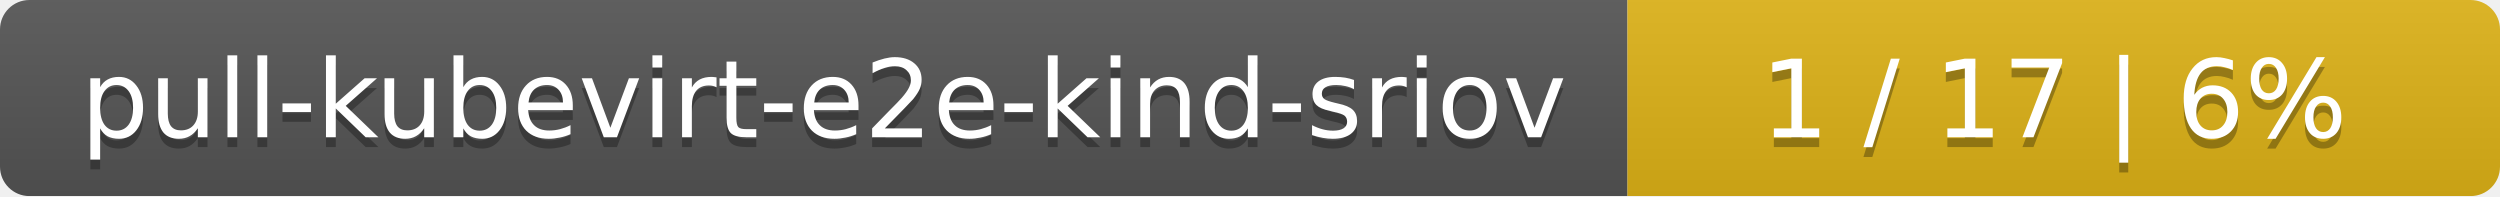
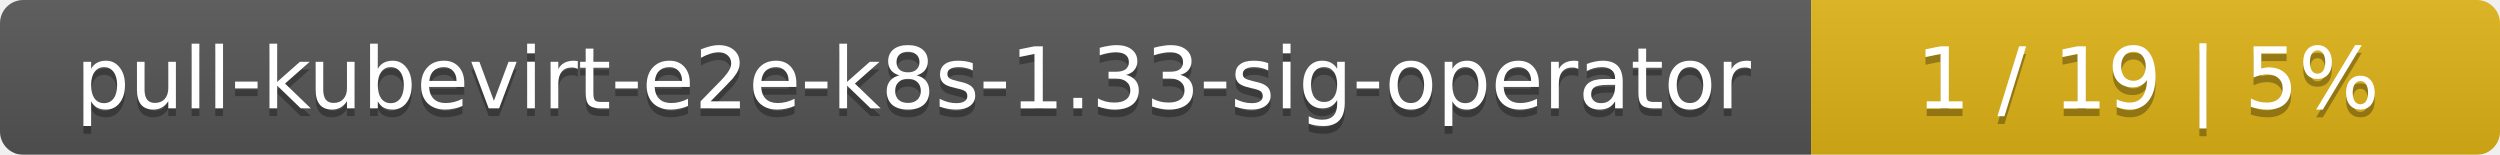
- <svg xmlns="http://www.w3.org/2000/svg" width="255" height="20">
+ <svg xmlns="http://www.w3.org/2000/svg" width="323" height="20">
  <linearGradient id="smooth" x2="0" y2="100%">
    <stop offset="0" stop-color="#bbb" stop-opacity=".1" />
    <stop offset="1" stop-opacity=".1" />
  </linearGradient>
  <mask id="round">
-     <rect width="255" height="20" rx="3" fill="#fff" />
+     <rect width="323" height="20" rx="3" fill="#fff" />
  </mask>
  <g mask="url(#round)">
-     <rect width="166" height="20" fill="#555" />
-     <rect x="166" width="89" height="20" fill="#dfb317" />
-     <rect width="255" height="20" fill="url(#smooth)" />
+     <rect width="234" height="20" fill="#555" />
+     <rect x="234" width="89" height="20" fill="#dfb317" />
+     <rect width="323" height="20" fill="url(#smooth)" />
  </g>
  <g fill="#fff" text-anchor="middle" font-family="DejaVu Sans,Verdana,Geneva,sans-serif" font-size="11">
-     <text x="84" y="15" fill="#010101" fill-opacity=".3">pull-kubevirt-e2e-kind-sriov</text>
-     <text x="84" y="14">pull-kubevirt-e2e-kind-sriov</text>
-     <text x="209.5" y="15" fill="#010101" fill-opacity=".3">1 / 17    |    6%</text>
-     <text x="209.5" y="14">1 / 17    |    6%</text>
+     <text x="118" y="15" fill="#010101" fill-opacity=".3">pull-kubevirt-e2e-k8s-1.33-sig-operator</text>
+     <text x="118" y="14">pull-kubevirt-e2e-k8s-1.33-sig-operator</text>
+     <text x="277.5" y="15" fill="#010101" fill-opacity=".3">1 / 19    |    5%</text>
+     <text x="277.5" y="14">1 / 19    |    5%</text>
  </g>
</svg>
